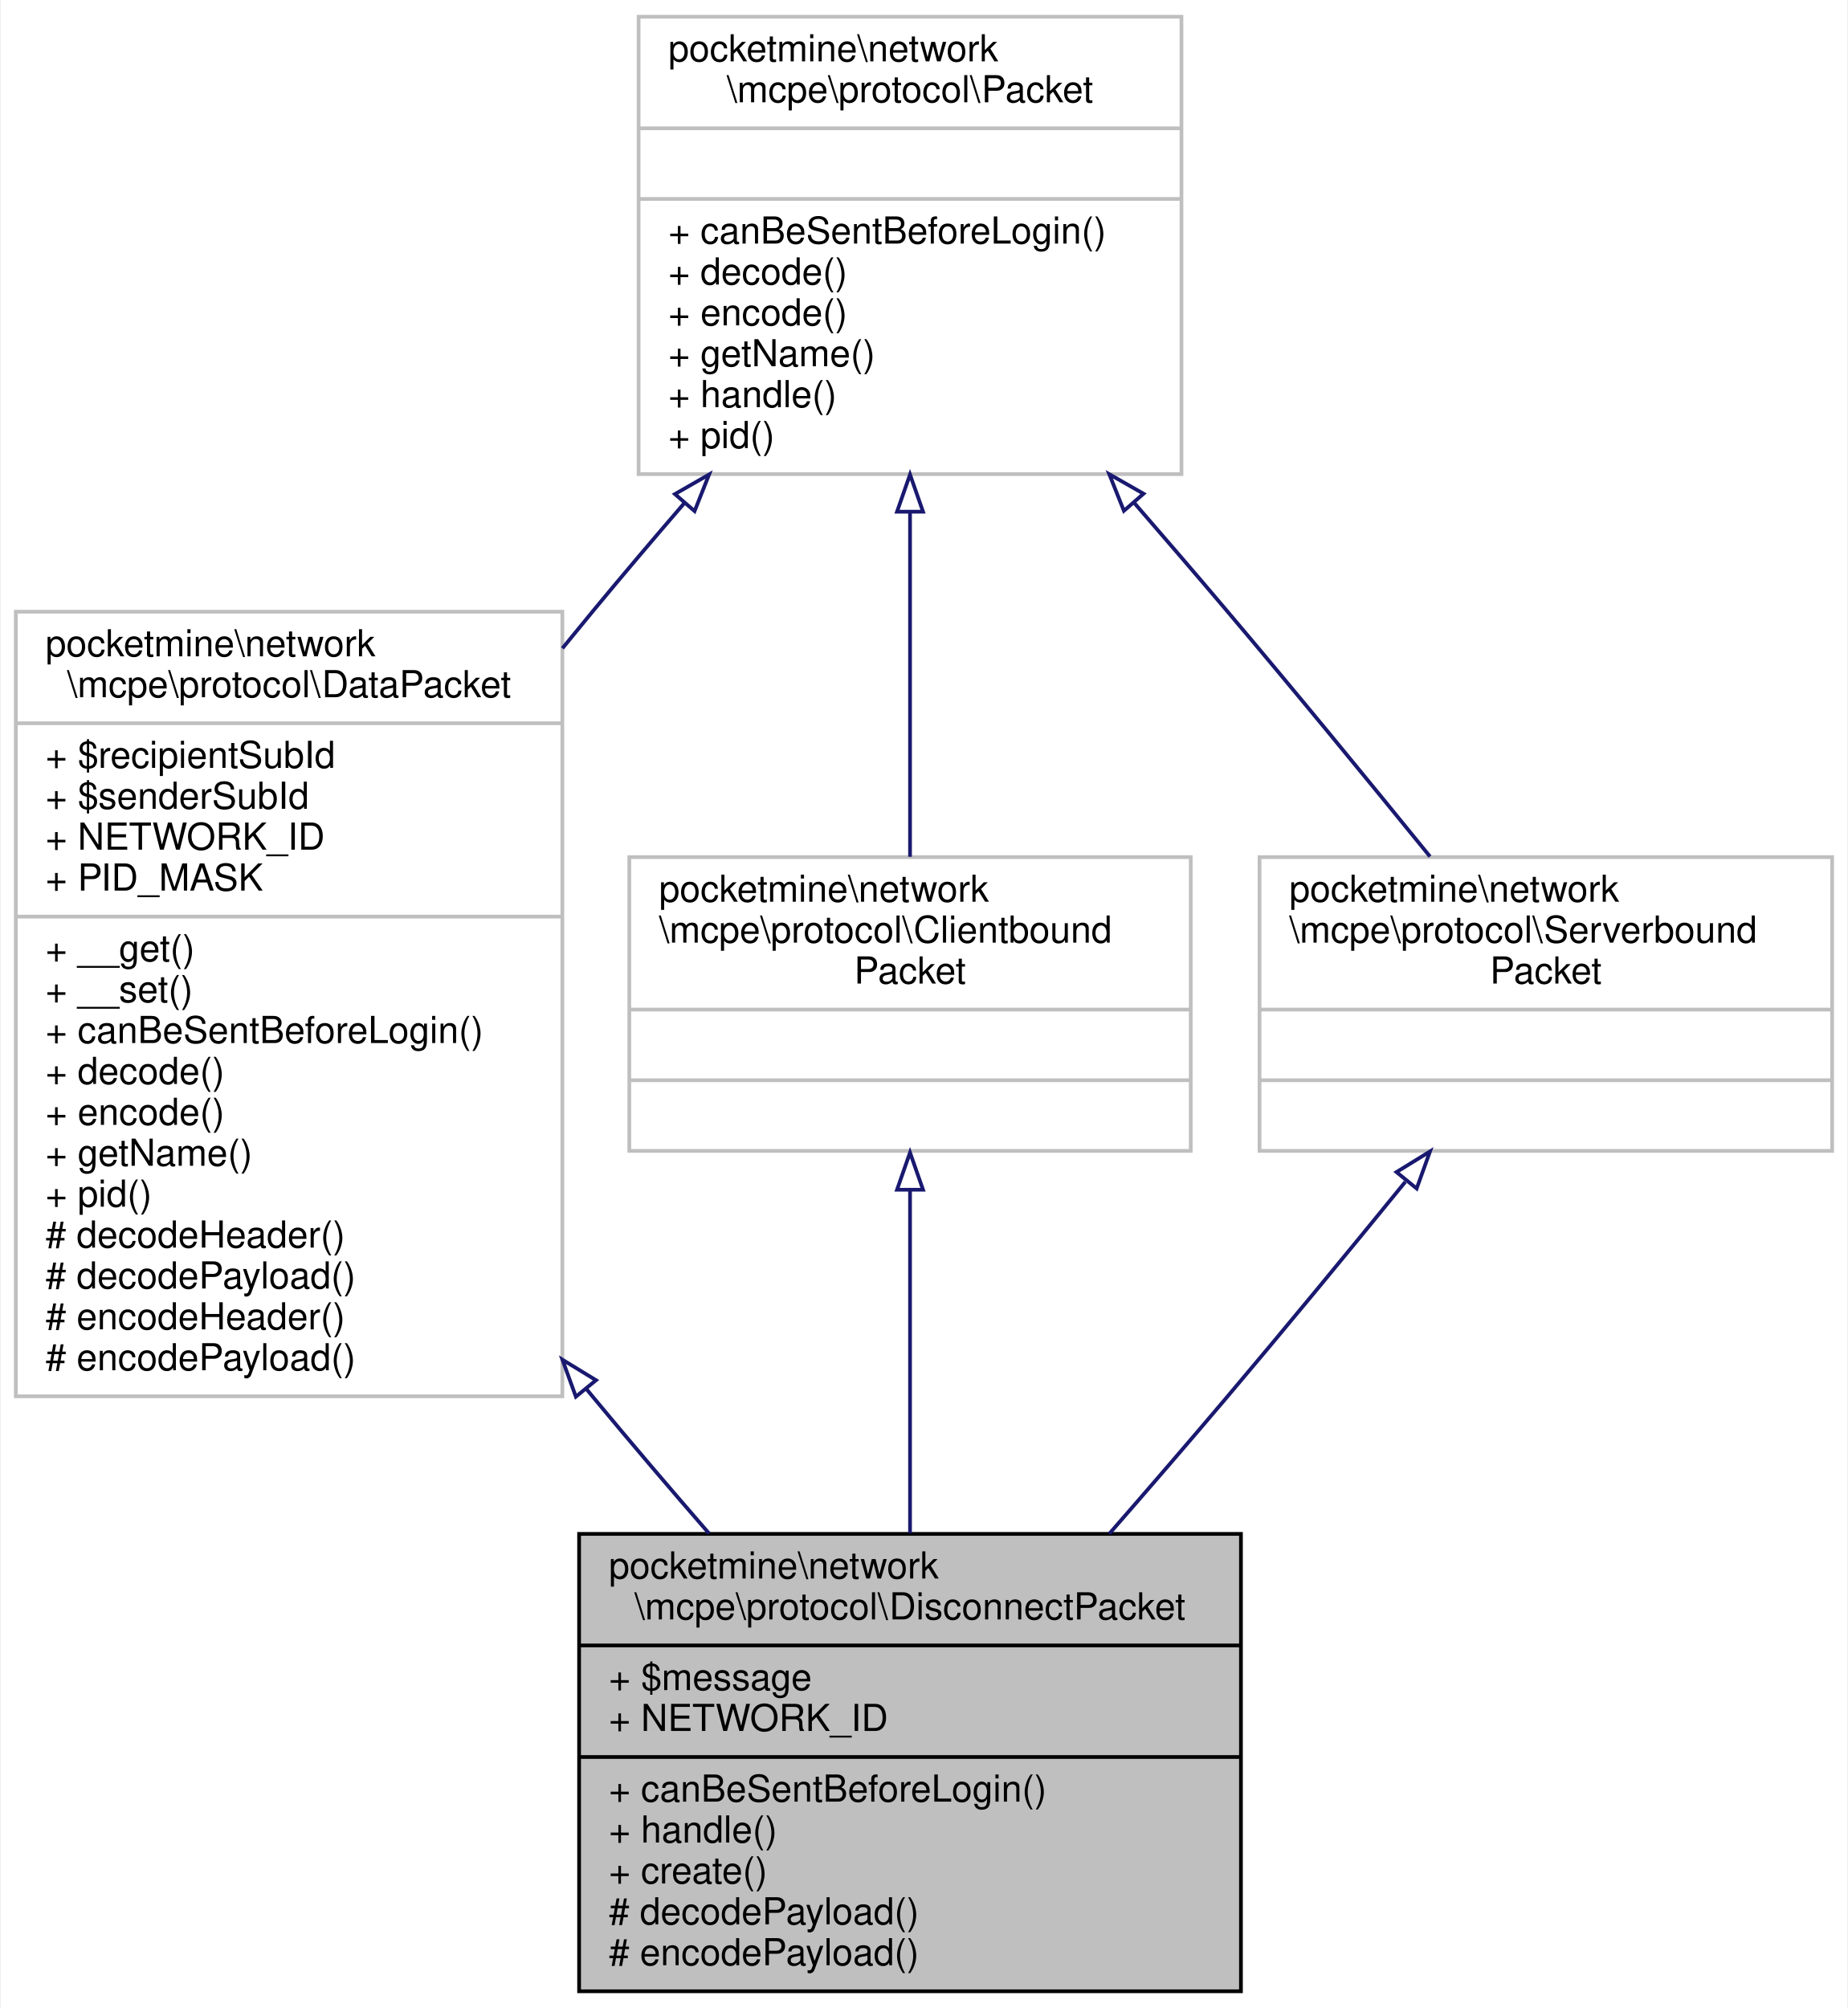
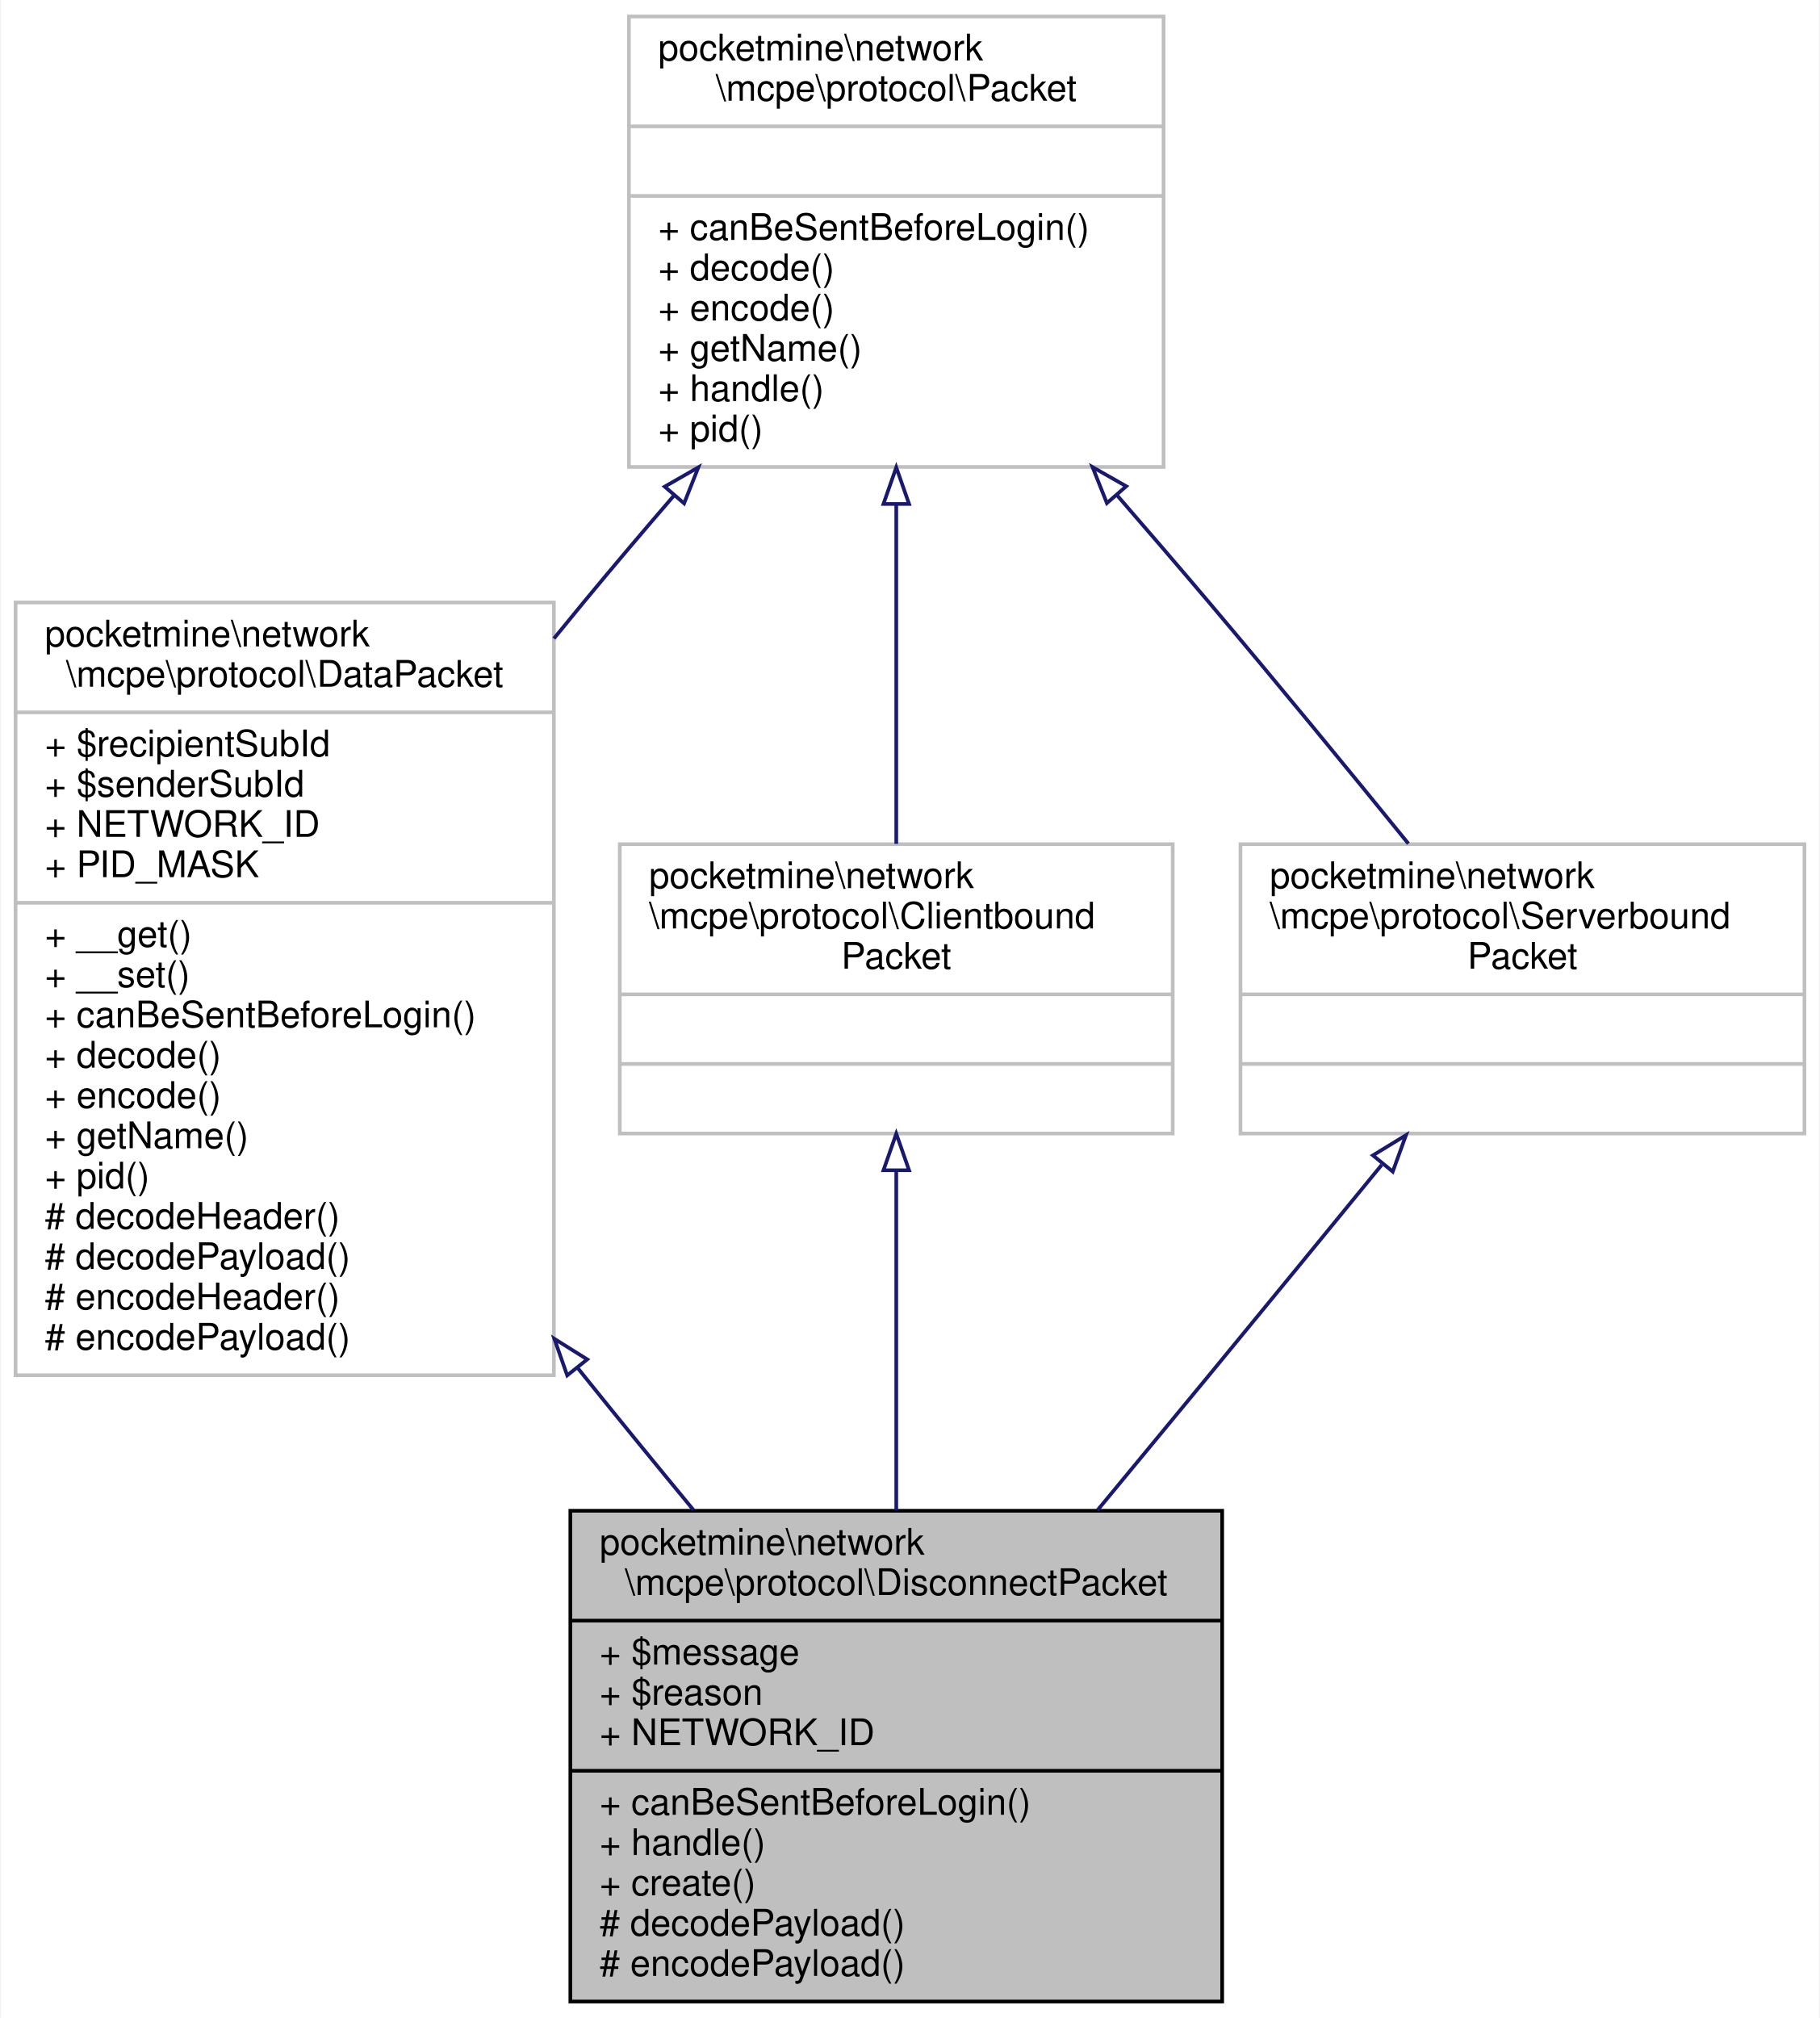
- <svg xmlns="http://www.w3.org/2000/svg" xmlns:xlink="http://www.w3.org/1999/xlink" width="497pt" height="540pt" viewBox="0.00 0.00 496.50 540.00">
-   <g id="graph0" class="graph" transform="scale(1 1) rotate(0) translate(4 536)">
-     <polygon fill="white" stroke="transparent" points="-4,4 -4,-536 492.5,-536 492.5,4 -4,4" />
+ <svg xmlns="http://www.w3.org/2000/svg" xmlns:xlink="http://www.w3.org/1999/xlink" width="497pt" height="551pt" viewBox="0.00 0.00 496.50 551.00">
+   <g id="graph0" class="graph" transform="scale(1 1) rotate(0) translate(4 547)">
+     <polygon fill="white" stroke="transparent" points="-4,4 -4,-547 492.5,-547 492.5,4 -4,4" />
    <g id="node1" class="node">
      <g id="a_node1">
        <a xlink:title=" ">
-           <polygon fill="#bfbfbf" stroke="black" points="151.5,-0.5 151.5,-123.5 329.5,-123.5 329.5,-0.5 151.5,-0.5" />
-           <text text-anchor="start" x="159.5" y="-111.5" font-family="Helvetica,sans-Serif" font-size="10.00">pocketmine\network</text>
-           <text text-anchor="middle" x="240.5" y="-100.5" font-family="Helvetica,sans-Serif" font-size="10.00">\mcpe\protocol\DisconnectPacket</text>
-           <polyline fill="none" stroke="black" points="151.5,-93.5 329.5,-93.5 " />
-           <text text-anchor="start" x="159.5" y="-81.5" font-family="Helvetica,sans-Serif" font-size="10.00">+ $message</text>
+           <polygon fill="#bfbfbf" stroke="black" points="151.5,-0.5 151.5,-134.5 329.5,-134.5 329.5,-0.5 151.5,-0.5" />
+           <text text-anchor="start" x="159.5" y="-122.5" font-family="Helvetica,sans-Serif" font-size="10.00">pocketmine\network</text>
+           <text text-anchor="middle" x="240.5" y="-111.5" font-family="Helvetica,sans-Serif" font-size="10.00">\mcpe\protocol\DisconnectPacket</text>
+           <polyline fill="none" stroke="black" points="151.5,-104.5 329.5,-104.5 " />
+           <text text-anchor="start" x="159.5" y="-92.5" font-family="Helvetica,sans-Serif" font-size="10.00">+ $message</text>
+           <text text-anchor="start" x="159.5" y="-81.5" font-family="Helvetica,sans-Serif" font-size="10.00">+ $reason</text>
          <text text-anchor="start" x="159.5" y="-70.5" font-family="Helvetica,sans-Serif" font-size="10.00">+ NETWORK_ID</text>
          <polyline fill="none" stroke="black" points="151.5,-63.5 329.5,-63.5 " />
          <text text-anchor="start" x="159.5" y="-51.5" font-family="Helvetica,sans-Serif" font-size="10.00">+ canBeSentBeforeLogin()</text>
          <text text-anchor="start" x="159.5" y="-40.5" font-family="Helvetica,sans-Serif" font-size="10.00">+ handle()</text>
          <text text-anchor="start" x="159.5" y="-29.5" font-family="Helvetica,sans-Serif" font-size="10.00">+ create()</text>
          <text text-anchor="start" x="159.5" y="-18.5" font-family="Helvetica,sans-Serif" font-size="10.00"># decodePayload()</text>
          <text text-anchor="start" x="159.5" y="-7.5" font-family="Helvetica,sans-Serif" font-size="10.00"># encodePayload()</text>
        </a>
      </g>
    </g>
    <g id="node2" class="node">
      <g id="a_node2">
        <a xlink:href="../../d1/ddb/classpocketmine_1_1network_1_1mcpe_1_1protocol_1_1_data_packet.html" target="_top" xlink:title=" ">
-           <polygon fill="white" stroke="#bfbfbf" points="0,-160.5 0,-371.5 147,-371.5 147,-160.5 0,-160.5" />
-           <text text-anchor="start" x="8" y="-359.5" font-family="Helvetica,sans-Serif" font-size="10.00">pocketmine\network</text>
-           <text text-anchor="middle" x="73.5" y="-348.5" font-family="Helvetica,sans-Serif" font-size="10.00">\mcpe\protocol\DataPacket</text>
-           <polyline fill="none" stroke="#bfbfbf" points="0,-341.5 147,-341.5 " />
-           <text text-anchor="start" x="8" y="-329.5" font-family="Helvetica,sans-Serif" font-size="10.00">+ $recipientSubId</text>
-           <text text-anchor="start" x="8" y="-318.5" font-family="Helvetica,sans-Serif" font-size="10.00">+ $senderSubId</text>
-           <text text-anchor="start" x="8" y="-307.5" font-family="Helvetica,sans-Serif" font-size="10.00">+ NETWORK_ID</text>
-           <text text-anchor="start" x="8" y="-296.5" font-family="Helvetica,sans-Serif" font-size="10.00">+ PID_MASK</text>
-           <polyline fill="none" stroke="#bfbfbf" points="0,-289.5 147,-289.5 " />
-           <text text-anchor="start" x="8" y="-277.5" font-family="Helvetica,sans-Serif" font-size="10.00">+ __get()</text>
-           <text text-anchor="start" x="8" y="-266.5" font-family="Helvetica,sans-Serif" font-size="10.00">+ __set()</text>
-           <text text-anchor="start" x="8" y="-255.5" font-family="Helvetica,sans-Serif" font-size="10.00">+ canBeSentBeforeLogin()</text>
-           <text text-anchor="start" x="8" y="-244.5" font-family="Helvetica,sans-Serif" font-size="10.00">+ decode()</text>
-           <text text-anchor="start" x="8" y="-233.5" font-family="Helvetica,sans-Serif" font-size="10.00">+ encode()</text>
-           <text text-anchor="start" x="8" y="-222.5" font-family="Helvetica,sans-Serif" font-size="10.00">+ getName()</text>
-           <text text-anchor="start" x="8" y="-211.5" font-family="Helvetica,sans-Serif" font-size="10.00">+ pid()</text>
-           <text text-anchor="start" x="8" y="-200.5" font-family="Helvetica,sans-Serif" font-size="10.00"># decodeHeader()</text>
-           <text text-anchor="start" x="8" y="-189.5" font-family="Helvetica,sans-Serif" font-size="10.00"># decodePayload()</text>
-           <text text-anchor="start" x="8" y="-178.5" font-family="Helvetica,sans-Serif" font-size="10.00"># encodeHeader()</text>
-           <text text-anchor="start" x="8" y="-167.5" font-family="Helvetica,sans-Serif" font-size="10.00"># encodePayload()</text>
+           <polygon fill="white" stroke="#bfbfbf" points="0,-171.5 0,-382.5 147,-382.5 147,-171.5 0,-171.5" />
+           <text text-anchor="start" x="8" y="-370.5" font-family="Helvetica,sans-Serif" font-size="10.00">pocketmine\network</text>
+           <text text-anchor="middle" x="73.5" y="-359.5" font-family="Helvetica,sans-Serif" font-size="10.00">\mcpe\protocol\DataPacket</text>
+           <polyline fill="none" stroke="#bfbfbf" points="0,-352.5 147,-352.5 " />
+           <text text-anchor="start" x="8" y="-340.5" font-family="Helvetica,sans-Serif" font-size="10.00">+ $recipientSubId</text>
+           <text text-anchor="start" x="8" y="-329.5" font-family="Helvetica,sans-Serif" font-size="10.00">+ $senderSubId</text>
+           <text text-anchor="start" x="8" y="-318.5" font-family="Helvetica,sans-Serif" font-size="10.00">+ NETWORK_ID</text>
+           <text text-anchor="start" x="8" y="-307.5" font-family="Helvetica,sans-Serif" font-size="10.00">+ PID_MASK</text>
+           <polyline fill="none" stroke="#bfbfbf" points="0,-300.5 147,-300.5 " />
+           <text text-anchor="start" x="8" y="-288.5" font-family="Helvetica,sans-Serif" font-size="10.00">+ __get()</text>
+           <text text-anchor="start" x="8" y="-277.5" font-family="Helvetica,sans-Serif" font-size="10.00">+ __set()</text>
+           <text text-anchor="start" x="8" y="-266.5" font-family="Helvetica,sans-Serif" font-size="10.00">+ canBeSentBeforeLogin()</text>
+           <text text-anchor="start" x="8" y="-255.5" font-family="Helvetica,sans-Serif" font-size="10.00">+ decode()</text>
+           <text text-anchor="start" x="8" y="-244.5" font-family="Helvetica,sans-Serif" font-size="10.00">+ encode()</text>
+           <text text-anchor="start" x="8" y="-233.5" font-family="Helvetica,sans-Serif" font-size="10.00">+ getName()</text>
+           <text text-anchor="start" x="8" y="-222.5" font-family="Helvetica,sans-Serif" font-size="10.00">+ pid()</text>
+           <text text-anchor="start" x="8" y="-211.5" font-family="Helvetica,sans-Serif" font-size="10.00"># decodeHeader()</text>
+           <text text-anchor="start" x="8" y="-200.5" font-family="Helvetica,sans-Serif" font-size="10.00"># decodePayload()</text>
+           <text text-anchor="start" x="8" y="-189.5" font-family="Helvetica,sans-Serif" font-size="10.00"># encodeHeader()</text>
+           <text text-anchor="start" x="8" y="-178.5" font-family="Helvetica,sans-Serif" font-size="10.00"># encodePayload()</text>
        </a>
      </g>
    </g>
    <g id="edge1" class="edge">
-       <path fill="none" stroke="midnightblue" d="M153.39,-162.55C154.1,-161.7 154.8,-160.85 155.5,-160 165.35,-148.1 176.06,-135.56 186.46,-123.6" />
-       <polygon fill="none" stroke="midnightblue" points="150.63,-160.4 147.01,-170.35 156.05,-164.83 150.63,-160.4" />
+       <path fill="none" stroke="midnightblue" d="M153.43,-173.58C154.12,-172.72 154.81,-171.86 155.5,-171 164.99,-159.2 175.19,-146.73 185.12,-134.71" />
+       <polygon fill="none" stroke="midnightblue" points="150.64,-171.46 147.13,-181.45 156.11,-175.83 150.64,-171.46" />
    </g>
    <g id="node3" class="node">
      <g id="a_node3">
        <a xlink:href="../../d4/d5d/interfacepocketmine_1_1network_1_1mcpe_1_1protocol_1_1_packet.html" target="_top" xlink:title=" ">
-           <polygon fill="white" stroke="#bfbfbf" points="167.5,-408.5 167.5,-531.5 313.5,-531.5 313.5,-408.5 167.5,-408.5" />
-           <text text-anchor="start" x="175.5" y="-519.5" font-family="Helvetica,sans-Serif" font-size="10.00">pocketmine\network</text>
-           <text text-anchor="middle" x="240.5" y="-508.5" font-family="Helvetica,sans-Serif" font-size="10.00">\mcpe\protocol\Packet</text>
-           <polyline fill="none" stroke="#bfbfbf" points="167.5,-501.5 313.5,-501.5 " />
-           <text text-anchor="middle" x="240.5" y="-489.5" font-family="Helvetica,sans-Serif" font-size="10.00"> </text>
-           <polyline fill="none" stroke="#bfbfbf" points="167.5,-482.5 313.5,-482.5 " />
-           <text text-anchor="start" x="175.5" y="-470.5" font-family="Helvetica,sans-Serif" font-size="10.00">+ canBeSentBeforeLogin()</text>
-           <text text-anchor="start" x="175.5" y="-459.5" font-family="Helvetica,sans-Serif" font-size="10.00">+ decode()</text>
-           <text text-anchor="start" x="175.5" y="-448.5" font-family="Helvetica,sans-Serif" font-size="10.00">+ encode()</text>
-           <text text-anchor="start" x="175.5" y="-437.5" font-family="Helvetica,sans-Serif" font-size="10.00">+ getName()</text>
-           <text text-anchor="start" x="175.5" y="-426.5" font-family="Helvetica,sans-Serif" font-size="10.00">+ handle()</text>
-           <text text-anchor="start" x="175.5" y="-415.5" font-family="Helvetica,sans-Serif" font-size="10.00">+ pid()</text>
+           <polygon fill="white" stroke="#bfbfbf" points="167.5,-419.5 167.5,-542.5 313.5,-542.5 313.5,-419.5 167.5,-419.5" />
+           <text text-anchor="start" x="175.5" y="-530.5" font-family="Helvetica,sans-Serif" font-size="10.00">pocketmine\network</text>
+           <text text-anchor="middle" x="240.5" y="-519.5" font-family="Helvetica,sans-Serif" font-size="10.00">\mcpe\protocol\Packet</text>
+           <polyline fill="none" stroke="#bfbfbf" points="167.5,-512.5 313.5,-512.5 " />
+           <text text-anchor="middle" x="240.5" y="-500.5" font-family="Helvetica,sans-Serif" font-size="10.00"> </text>
+           <polyline fill="none" stroke="#bfbfbf" points="167.5,-493.5 313.5,-493.5 " />
+           <text text-anchor="start" x="175.5" y="-481.5" font-family="Helvetica,sans-Serif" font-size="10.00">+ canBeSentBeforeLogin()</text>
+           <text text-anchor="start" x="175.5" y="-470.5" font-family="Helvetica,sans-Serif" font-size="10.00">+ decode()</text>
+           <text text-anchor="start" x="175.5" y="-459.5" font-family="Helvetica,sans-Serif" font-size="10.00">+ encode()</text>
+           <text text-anchor="start" x="175.5" y="-448.5" font-family="Helvetica,sans-Serif" font-size="10.00">+ getName()</text>
+           <text text-anchor="start" x="175.5" y="-437.5" font-family="Helvetica,sans-Serif" font-size="10.00">+ handle()</text>
+           <text text-anchor="start" x="175.5" y="-426.5" font-family="Helvetica,sans-Serif" font-size="10.00">+ pid()</text>
        </a>
      </g>
    </g>
    <g id="edge2" class="edge">
-       <path fill="none" stroke="midnightblue" d="M179.85,-400.76C171.58,-391.18 163.27,-381.39 155.5,-372 152.7,-368.61 149.86,-365.15 147.01,-361.65" />
-       <polygon fill="none" stroke="midnightblue" points="177.27,-403.13 186.46,-408.4 182.56,-398.55 177.27,-403.13" />
+       <path fill="none" stroke="midnightblue" d="M179.85,-411.76C171.58,-402.18 163.27,-392.39 155.5,-383 152.7,-379.61 149.86,-376.15 147.01,-372.65" />
+       <polygon fill="none" stroke="midnightblue" points="177.27,-414.13 186.46,-419.4 182.56,-409.55 177.27,-414.13" />
    </g>
    <g id="node4" class="node">
      <g id="a_node4">
        <a xlink:href="../../da/d77/interfacepocketmine_1_1network_1_1mcpe_1_1protocol_1_1_clientbound_packet.html" target="_top" xlink:title=" ">
-           <polygon fill="white" stroke="#bfbfbf" points="165,-226.5 165,-305.5 316,-305.5 316,-226.5 165,-226.5" />
-           <text text-anchor="start" x="173" y="-293.5" font-family="Helvetica,sans-Serif" font-size="10.00">pocketmine\network</text>
-           <text text-anchor="start" x="173" y="-282.5" font-family="Helvetica,sans-Serif" font-size="10.00">\mcpe\protocol\Clientbound</text>
-           <text text-anchor="middle" x="240.5" y="-271.5" font-family="Helvetica,sans-Serif" font-size="10.00">Packet</text>
-           <polyline fill="none" stroke="#bfbfbf" points="165,-264.5 316,-264.5 " />
-           <text text-anchor="middle" x="240.5" y="-252.5" font-family="Helvetica,sans-Serif" font-size="10.00"> </text>
-           <polyline fill="none" stroke="#bfbfbf" points="165,-245.5 316,-245.5 " />
-           <text text-anchor="middle" x="240.5" y="-233.5" font-family="Helvetica,sans-Serif" font-size="10.00"> </text>
+           <polygon fill="white" stroke="#bfbfbf" points="165,-237.5 165,-316.5 316,-316.5 316,-237.5 165,-237.5" />
+           <text text-anchor="start" x="173" y="-304.5" font-family="Helvetica,sans-Serif" font-size="10.00">pocketmine\network</text>
+           <text text-anchor="start" x="173" y="-293.5" font-family="Helvetica,sans-Serif" font-size="10.00">\mcpe\protocol\Clientbound</text>
+           <text text-anchor="middle" x="240.5" y="-282.5" font-family="Helvetica,sans-Serif" font-size="10.00">Packet</text>
+           <polyline fill="none" stroke="#bfbfbf" points="165,-275.5 316,-275.5 " />
+           <text text-anchor="middle" x="240.5" y="-263.5" font-family="Helvetica,sans-Serif" font-size="10.00"> </text>
+           <polyline fill="none" stroke="#bfbfbf" points="165,-256.5 316,-256.5 " />
+           <text text-anchor="middle" x="240.5" y="-244.5" font-family="Helvetica,sans-Serif" font-size="10.00"> </text>
        </a>
      </g>
    </g>
    <g id="edge4" class="edge">
-       <path fill="none" stroke="midnightblue" d="M240.5,-398.03C240.5,-366.95 240.5,-331.7 240.5,-305.59" />
-       <polygon fill="none" stroke="midnightblue" points="237,-398.39 240.5,-408.39 244,-398.39 237,-398.39" />
+       <path fill="none" stroke="midnightblue" d="M240.5,-409.03C240.5,-377.95 240.5,-342.7 240.5,-316.59" />
+       <polygon fill="none" stroke="midnightblue" points="237,-409.39 240.5,-419.39 244,-409.39 237,-409.39" />
    </g>
    <g id="node5" class="node">
      <g id="a_node5">
        <a xlink:href="../../dd/de6/interfacepocketmine_1_1network_1_1mcpe_1_1protocol_1_1_serverbound_packet.html" target="_top" xlink:title=" ">
-           <polygon fill="white" stroke="#bfbfbf" points="334.5,-226.5 334.5,-305.5 488.5,-305.5 488.5,-226.5 334.5,-226.5" />
-           <text text-anchor="start" x="342.5" y="-293.5" font-family="Helvetica,sans-Serif" font-size="10.00">pocketmine\network</text>
-           <text text-anchor="start" x="342.5" y="-282.5" font-family="Helvetica,sans-Serif" font-size="10.00">\mcpe\protocol\Serverbound</text>
-           <text text-anchor="middle" x="411.5" y="-271.5" font-family="Helvetica,sans-Serif" font-size="10.00">Packet</text>
-           <polyline fill="none" stroke="#bfbfbf" points="334.5,-264.5 488.5,-264.5 " />
-           <text text-anchor="middle" x="411.5" y="-252.5" font-family="Helvetica,sans-Serif" font-size="10.00"> </text>
-           <polyline fill="none" stroke="#bfbfbf" points="334.5,-245.5 488.5,-245.5 " />
-           <text text-anchor="middle" x="411.5" y="-233.5" font-family="Helvetica,sans-Serif" font-size="10.00"> </text>
+           <polygon fill="white" stroke="#bfbfbf" points="334.5,-237.5 334.5,-316.5 488.5,-316.5 488.5,-237.5 334.5,-237.5" />
+           <text text-anchor="start" x="342.5" y="-304.5" font-family="Helvetica,sans-Serif" font-size="10.00">pocketmine\network</text>
+           <text text-anchor="start" x="342.5" y="-293.5" font-family="Helvetica,sans-Serif" font-size="10.00">\mcpe\protocol\Serverbound</text>
+           <text text-anchor="middle" x="411.5" y="-282.5" font-family="Helvetica,sans-Serif" font-size="10.00">Packet</text>
+           <polyline fill="none" stroke="#bfbfbf" points="334.5,-275.5 488.5,-275.5 " />
+           <text text-anchor="middle" x="411.5" y="-263.5" font-family="Helvetica,sans-Serif" font-size="10.00"> </text>
+           <polyline fill="none" stroke="#bfbfbf" points="334.5,-256.5 488.5,-256.5 " />
+           <text text-anchor="middle" x="411.5" y="-244.5" font-family="Helvetica,sans-Serif" font-size="10.00"> </text>
        </a>
      </g>
    </g>
    <g id="edge6" class="edge">
-       <path fill="none" stroke="midnightblue" d="M300.77,-400.8C309.12,-391.17 317.56,-381.37 325.5,-372 343.93,-350.25 364.15,-325.6 380.35,-305.65" />
-       <polygon fill="none" stroke="midnightblue" points="298.02,-398.63 294.09,-408.47 303.3,-403.23 298.02,-398.63" />
+       <path fill="none" stroke="midnightblue" d="M300.77,-411.8C309.12,-402.17 317.56,-392.37 325.5,-383 343.93,-361.25 364.15,-336.6 380.35,-316.65" />
+       <polygon fill="none" stroke="midnightblue" points="298.02,-409.63 294.09,-419.47 303.3,-414.23 298.02,-409.63" />
    </g>
    <g id="edge3" class="edge">
-       <path fill="none" stroke="midnightblue" d="M240.5,-215.79C240.5,-188.04 240.5,-153.13 240.5,-123.69" />
-       <polygon fill="none" stroke="midnightblue" points="237,-216.05 240.5,-226.05 244,-216.05 237,-216.05" />
+       <path fill="none" stroke="midnightblue" d="M240.5,-227.25C240.5,-199.61 240.5,-164.65 240.5,-134.58" />
+       <polygon fill="none" stroke="midnightblue" points="237,-227.46 240.5,-237.46 244,-227.46 237,-227.46" />
    </g>
    <g id="edge5" class="edge">
-       <path fill="none" stroke="midnightblue" d="M373.7,-218.17C358.81,-199.9 341.48,-178.86 325.5,-160 315.44,-148.13 304.58,-135.55 294.09,-123.53" />
-       <polygon fill="none" stroke="midnightblue" points="371.33,-220.8 380.35,-226.35 376.76,-216.38 371.33,-220.8" />
+       <path fill="none" stroke="midnightblue" d="M373.06,-228.94C358.22,-210.81 341.09,-189.92 325.5,-171 315.8,-159.23 305.45,-146.71 295.43,-134.62" />
+       <polygon fill="none" stroke="midnightblue" points="370.66,-231.54 379.7,-237.06 376.08,-227.1 370.66,-231.54" />
    </g>
  </g>
</svg>
